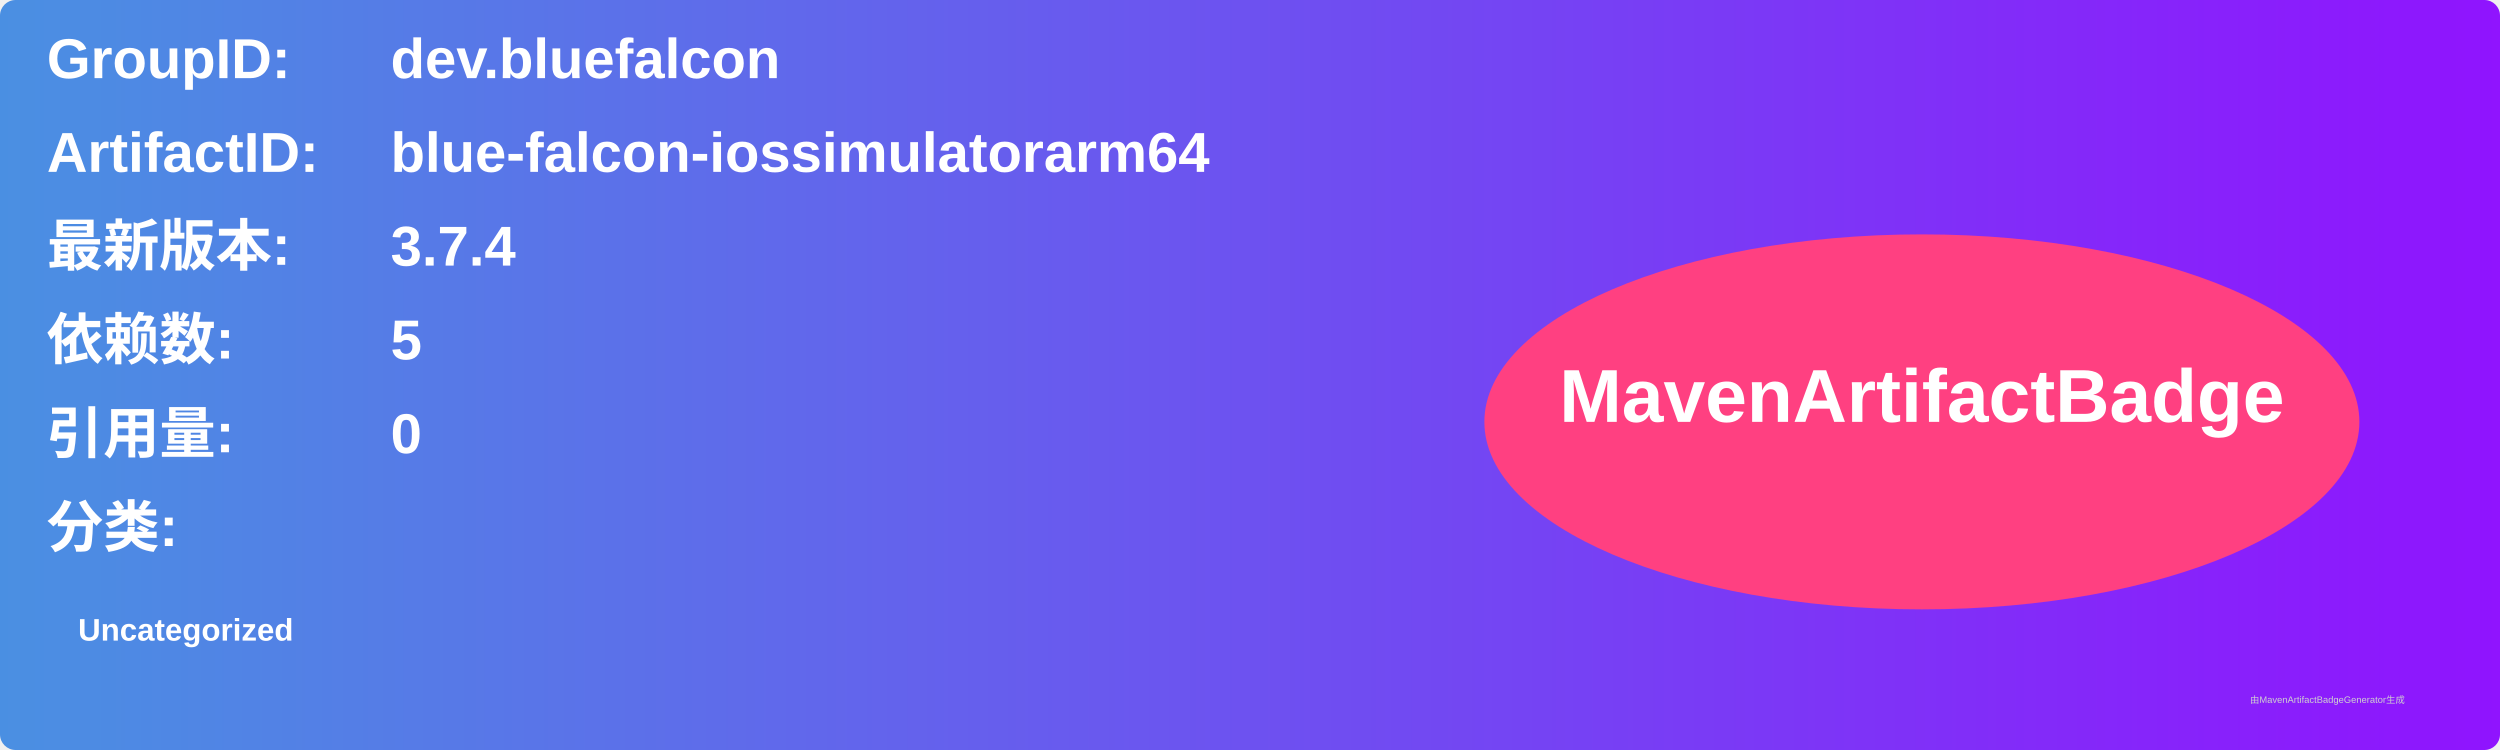
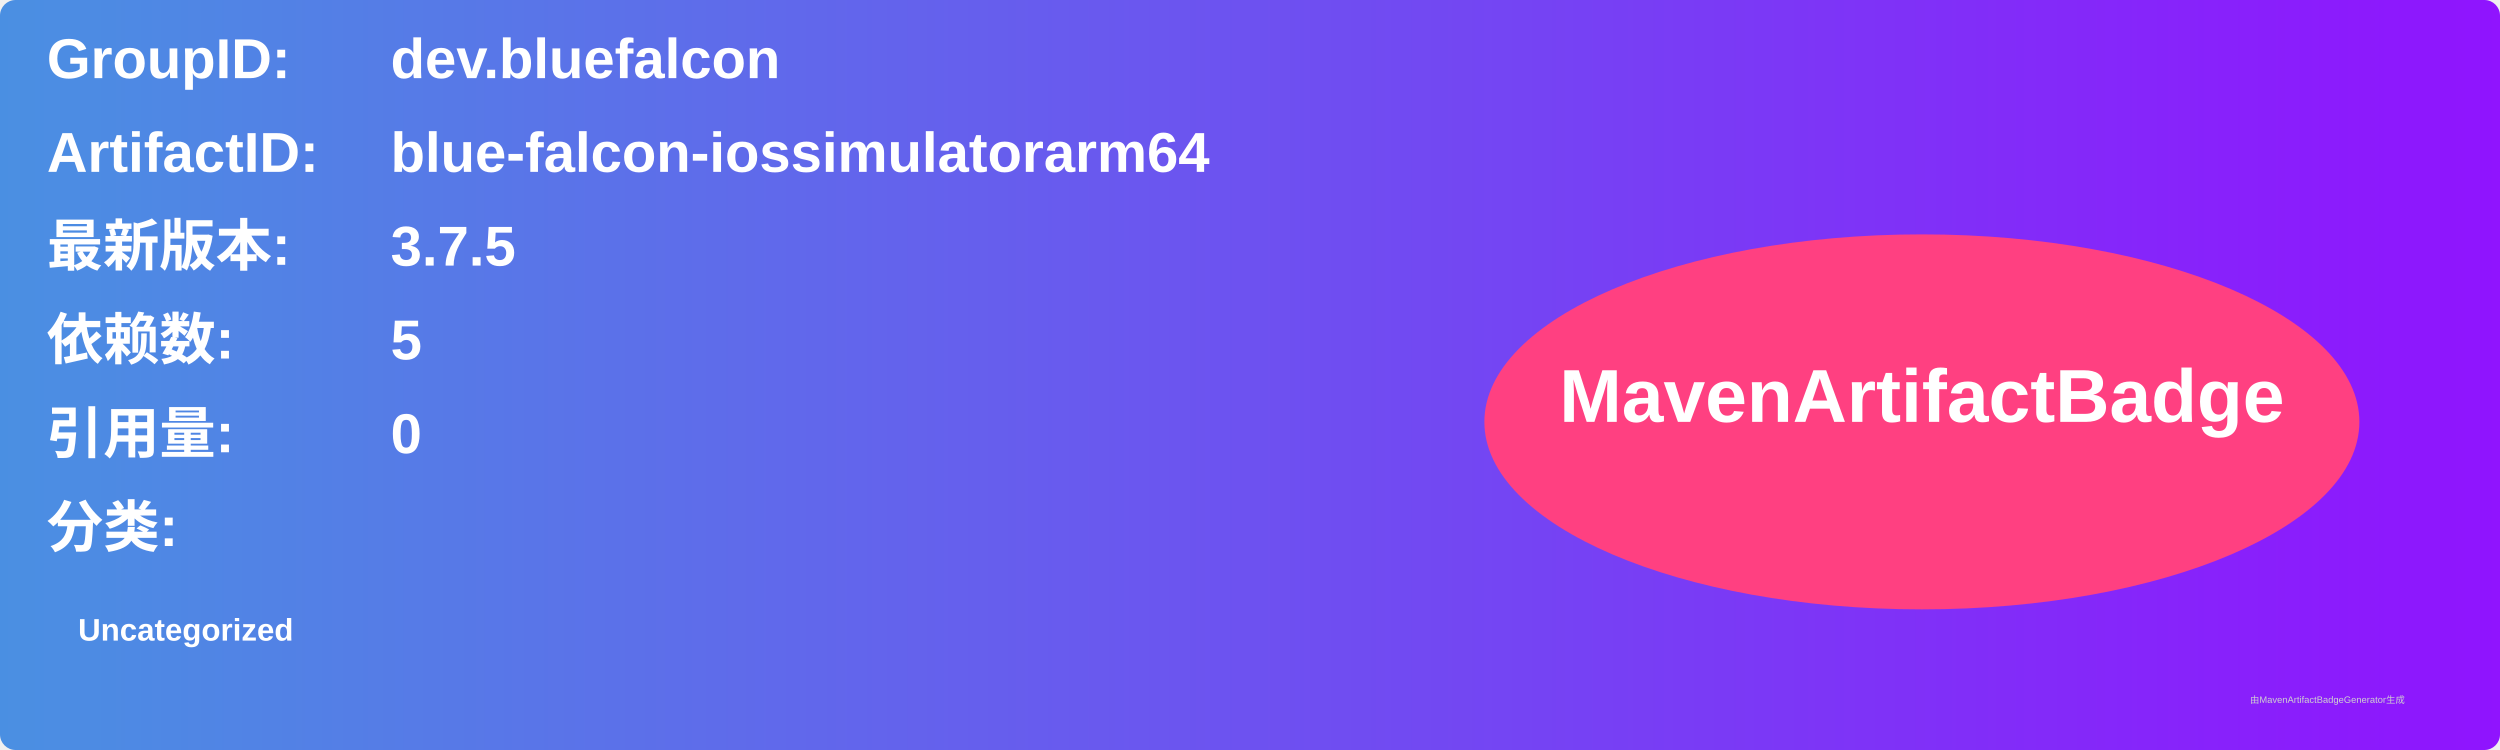
<svg xmlns="http://www.w3.org/2000/svg" width="800" height="240" viewBox="0 0 800 240">
  <linearGradient id="grad" x1="0%" y1="0%" x2="100%" y2="0%">
    <stop offset="0%" stop-color="#4a90e2" />
    <stop offset="100%" stop-color="#9013fe" />
  </linearGradient>
  <rect width="100%" height="100%" rx="5" ry="5" fill="url(#grad)" />
  <g transform="translate(15, 15)">
    <text x="0" y="10" font-family="Arial" font-size="18" fill="white" font-weight="bold" width="260">GroupID:</text>
    <text x="110" y="10" font-family="Arial" font-size="18" fill="white" font-weight="bold" width="460">dev.bluefalcon</text>
    <text x="0" y="40" font-family="Arial" font-size="18" fill="white" font-weight="bold" width="260">ArtifactID:</text>
    <text x="110" y="40" font-family="Arial" font-size="18" fill="white" font-weight="bold" width="460">blue-falcon-iossimulatorarm64</text>
    <text x="0" y="70" font-family="Arial" font-size="18" fill="white" font-weight="bold">最新版本:</text>
    <text x="110" y="70" font-family="Arial" font-size="18" fill="white" font-weight="bold">
-       <tspan font-weight="bold">3.7.4</tspan>
+       <tspan font-weight="bold">3.7.5</tspan>
    </text>
    <text x="0" y="100" font-family="Arial" font-size="18" fill="white" font-weight="bold">依赖数: </text>
    <text x="110" y="100" font-family="Arial" font-size="18" fill="white">
      <tspan font-weight="bold">5</tspan>
    </text>
    <text x="0" y="130" font-family="Arial" font-size="18" fill="white" font-weight="bold">引用量: </text>
    <text x="110" y="130" font-family="Arial" font-size="18" fill="white">
      <tspan font-weight="bold">0</tspan>
    </text>
    <text x="0" y="160" font-family="Arial" font-size="18" fill="white" font-weight="bold">分类:</text>
    <text x="10" y="190" font-family="Arial" font-size="10" fill="white">
      <tspan font-weight="bold">Uncategorized</tspan>
    </text>
    <ellipse cx="600" cy="120" rx="140" ry="60" fill="#ff4081" />
    <text x="600" y="120" text-anchor="middle" font-family="Arial" font-size="24" fill="white" font-weight="bold">MavenArtifactBadge</text>
  </g>
  <text x="720" y="225" font-family="Arial" font-size="3" fill="#d0d0d0">由MavenArtifactBadgeGenerator生成</text>
</svg>
